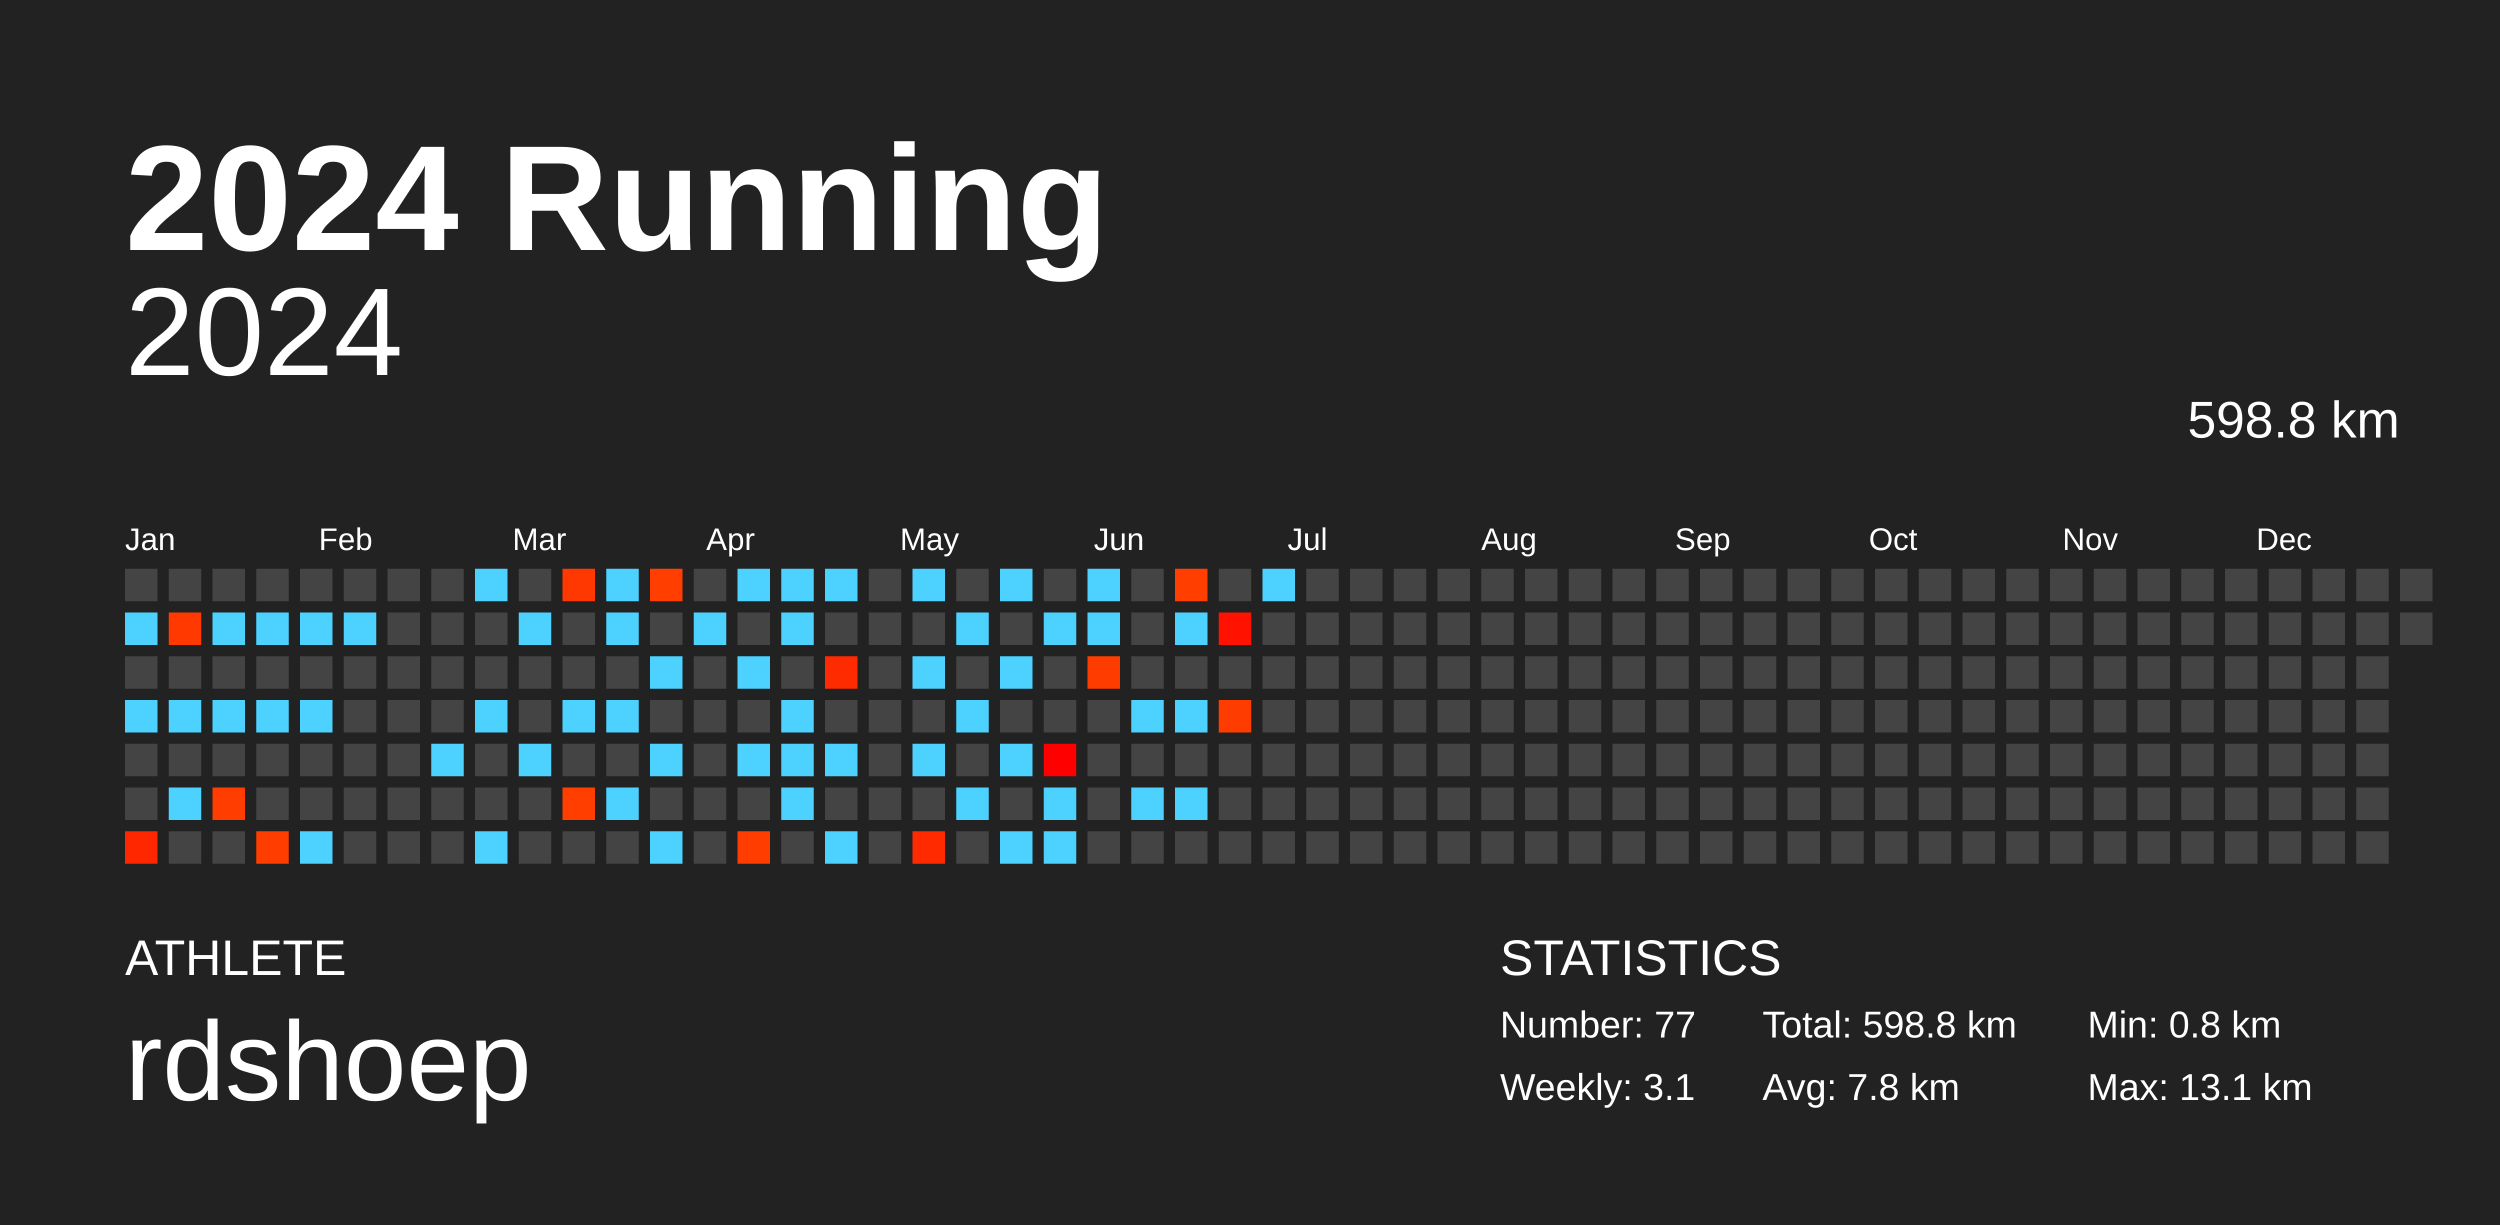
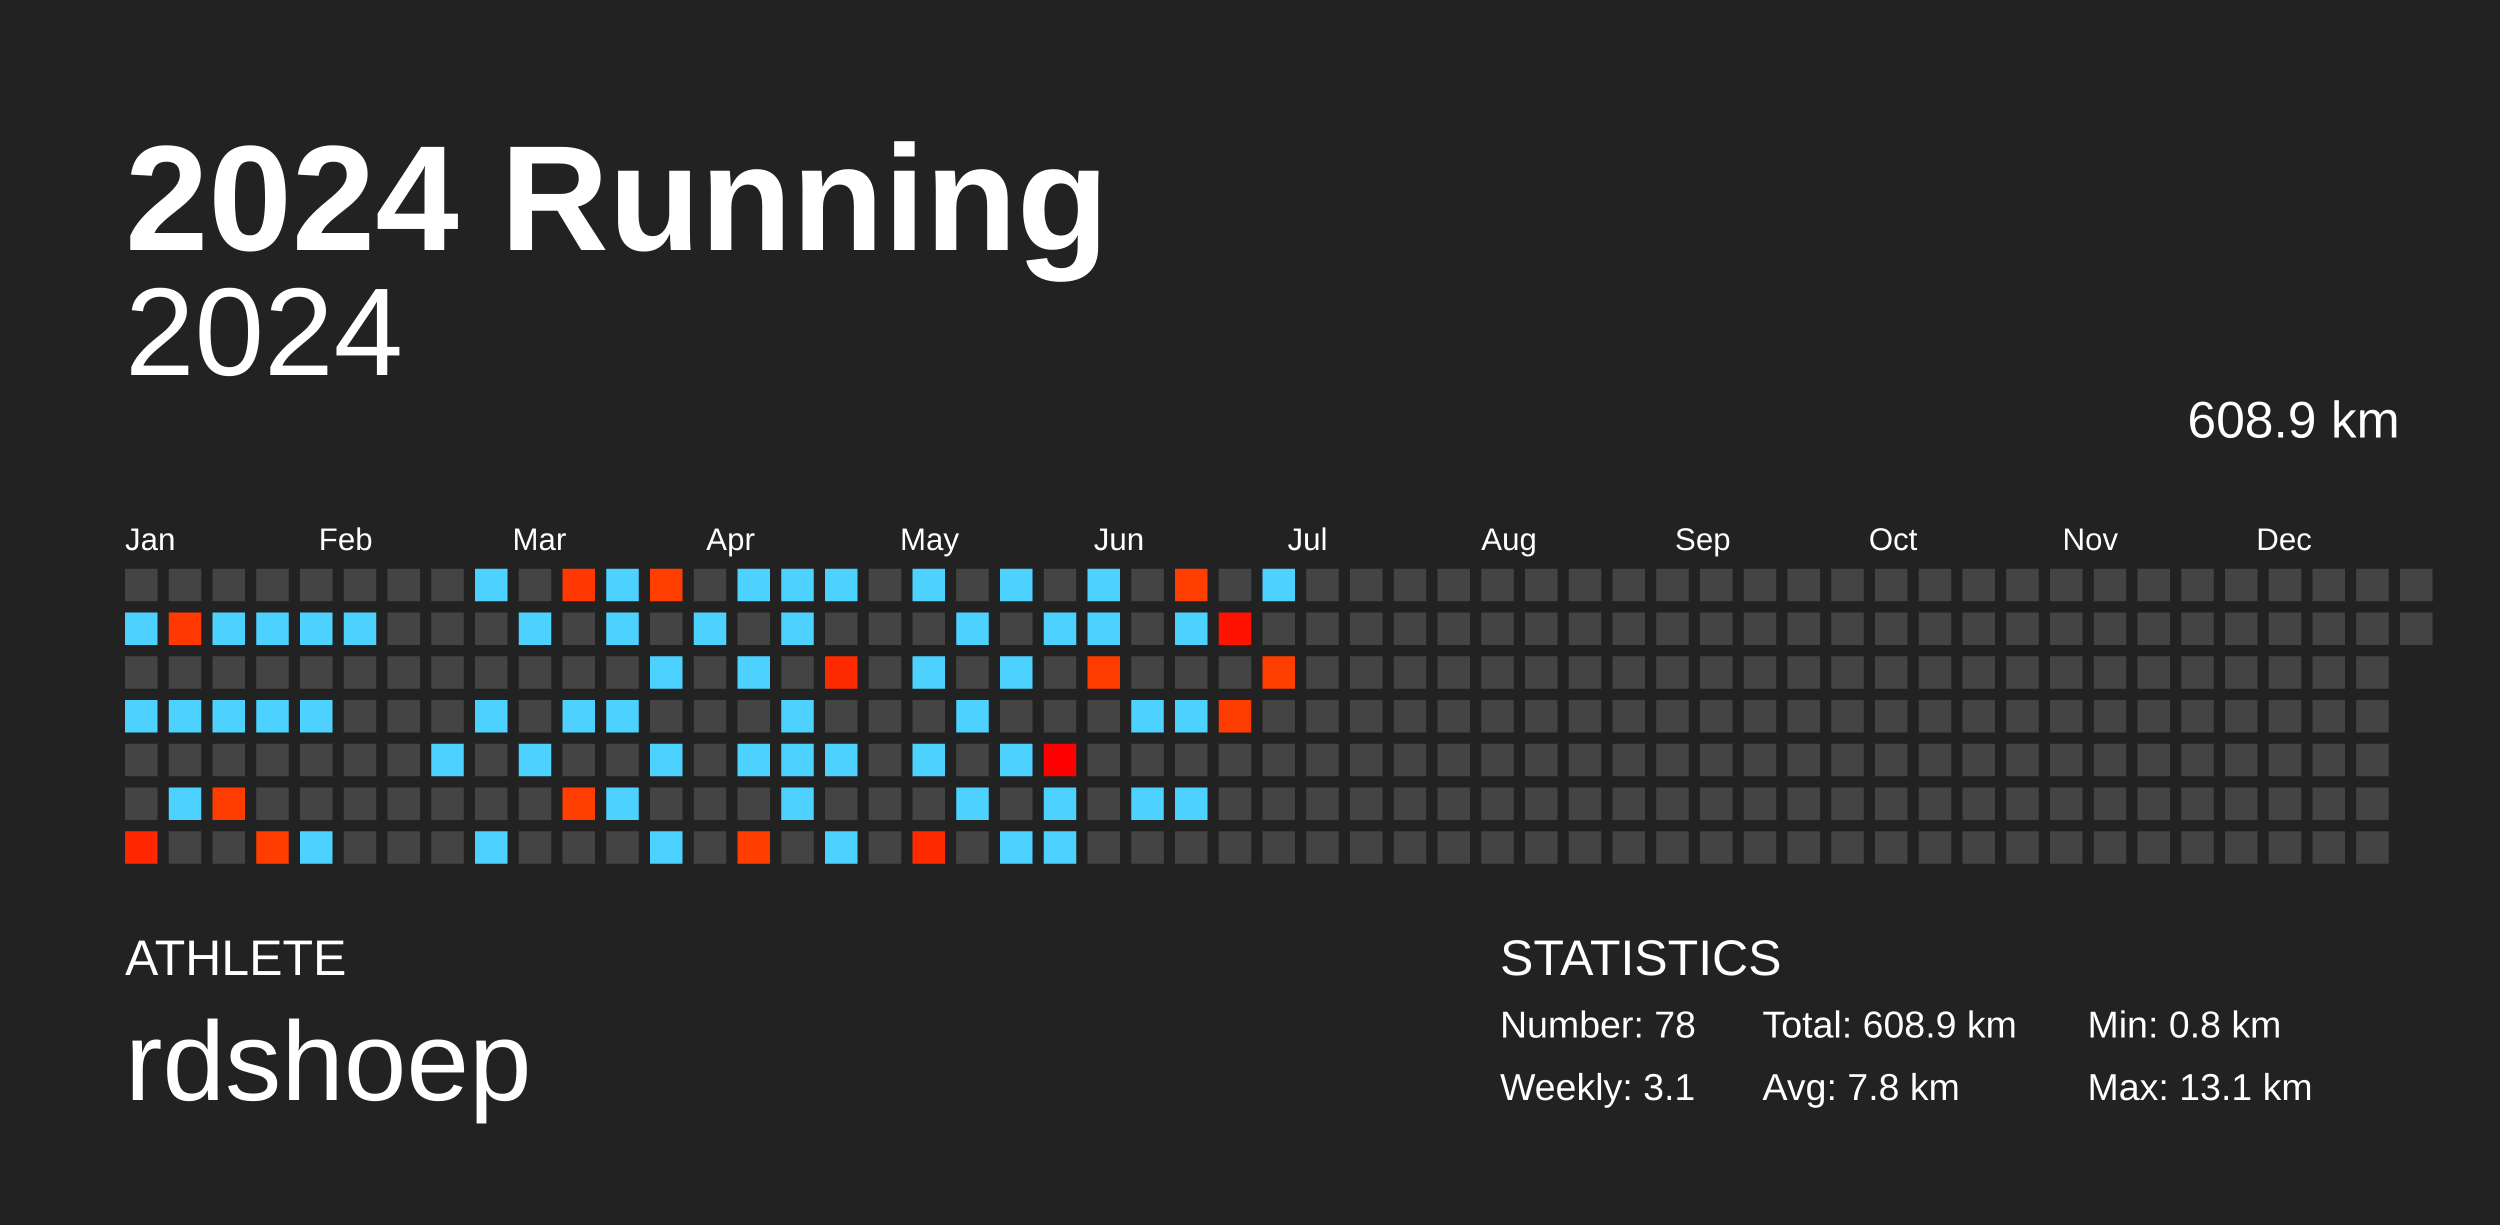
<svg xmlns="http://www.w3.org/2000/svg" baseProfile="full" height="98mm" version="1.1" viewBox="0,0,200,98" width="200mm">
  <defs />
  <rect fill="#222222" height="98" width="200" x="0" y="0" />
  <text fill="#FFFFFF" style="font-size:12px; font-family:Arial; font-weight:bold;" x="10" y="20">2024 Running</text>
  <text fill="#FFFFFF" style="font-size:4px; font-family:Arial" x="10" y="78">ATHLETE</text>
  <text fill="#FFFFFF" style="font-size:9px; font-family:Arial" x="10" y="88">rdshoep</text>
  <text fill="#FFFFFF" style="font-size:4px; font-family:Arial" x="120" y="78">STATISTICS</text>
-   <text fill="#FFFFFF" style="font-size:3px; font-family:Arial" x="120" y="83">Number: 77</text>
+   <text fill="#FFFFFF" style="font-size:3px; font-family:Arial" x="120" y="83">Number: 78</text>
  <text fill="#FFFFFF" style="font-size:3px; font-family:Arial" x="120" y="88">Weekly: 3.1</text>
-   <text fill="#FFFFFF" style="font-size:3px; font-family:Arial" x="141" y="83">Total: 598.8 km</text>
+   <text fill="#FFFFFF" style="font-size:3px; font-family:Arial" x="141" y="83">Total: 608.9 km</text>
  <text fill="#FFFFFF" style="font-size:3px; font-family:Arial" x="141" y="88">Avg: 7.8 km</text>
  <text fill="#FFFFFF" style="font-size:3px; font-family:Arial" x="167" y="83">Min: 0.8 km</text>
  <text fill="#FFFFFF" style="font-size:3px; font-family:Arial" x="167" y="88">Max: 13.1 km</text>
  <text alignment-baseline="hanging" fill="#FFFFFF" style="font-size:10.0px; font-family:Arial;" x="10" y="30">2024</text>
-   <text alignment-baseline="hanging" fill="#FFFFFF" style="font-size:4.125px; font-family:Arial;" x="175" y="35">598.8 km</text>
+   <text alignment-baseline="hanging" fill="#FFFFFF" style="font-size:4.125px; font-family:Arial;" x="175" y="35">608.9 km</text>
  <text fill="#FFFFFF" style="font-size:2.5px; font-family:Arial" x="10.0" y="44">Jan</text>
  <text fill="#FFFFFF" style="font-size:2.5px; font-family:Arial" x="25.5" y="44">Feb</text>
  <text fill="#FFFFFF" style="font-size:2.5px; font-family:Arial" x="41.0" y="44">Mar</text>
  <text fill="#FFFFFF" style="font-size:2.5px; font-family:Arial" x="56.5" y="44">Apr</text>
  <text fill="#FFFFFF" style="font-size:2.5px; font-family:Arial" x="72.0" y="44">May</text>
  <text fill="#FFFFFF" style="font-size:2.5px; font-family:Arial" x="87.5" y="44">Jun</text>
  <text fill="#FFFFFF" style="font-size:2.5px; font-family:Arial" x="103.0" y="44">Jul</text>
  <text fill="#FFFFFF" style="font-size:2.5px; font-family:Arial" x="118.5" y="44">Aug</text>
  <text fill="#FFFFFF" style="font-size:2.5px; font-family:Arial" x="134.0" y="44">Sep</text>
  <text fill="#FFFFFF" style="font-size:2.5px; font-family:Arial" x="149.5" y="44">Oct</text>
  <text fill="#FFFFFF" style="font-size:2.5px; font-family:Arial" x="165.0" y="44">Nov</text>
  <text fill="#FFFFFF" style="font-size:2.5px; font-family:Arial" x="180.5" y="44">Dec</text>
  <rect fill="#444444" height="2.6" width="2.6" x="10.0" y="45.5" />
  <rect fill="#4dd2ff" height="2.6" width="2.6" x="10.0" y="49.0" />
  <rect fill="#444444" height="2.6" width="2.6" x="10.0" y="52.5" />
  <rect fill="#4dd2ff" height="2.6" width="2.6" x="10.0" y="56.0" />
  <rect fill="#444444" height="2.6" width="2.6" x="10.0" y="59.5" />
  <rect fill="#444444" height="2.6" width="2.6" x="10.0" y="63.0" />
  <rect fill="#ff2700" height="2.6" width="2.6" x="10.0" y="66.5" />
  <rect fill="#444444" height="2.6" width="2.6" x="13.5" y="45.5" />
  <rect fill="#ff3900" height="2.6" width="2.6" x="13.5" y="49.0" />
  <rect fill="#444444" height="2.6" width="2.6" x="13.5" y="52.5" />
  <rect fill="#4dd2ff" height="2.6" width="2.6" x="13.5" y="56.0" />
  <rect fill="#444444" height="2.6" width="2.6" x="13.5" y="59.5" />
  <rect fill="#4dd2ff" height="2.6" width="2.6" x="13.5" y="63.0" />
  <rect fill="#444444" height="2.6" width="2.6" x="13.5" y="66.5" />
  <rect fill="#444444" height="2.6" width="2.6" x="17.0" y="45.5" />
  <rect fill="#4dd2ff" height="2.6" width="2.6" x="17.0" y="49.0" />
  <rect fill="#444444" height="2.6" width="2.6" x="17.0" y="52.5" />
  <rect fill="#4dd2ff" height="2.6" width="2.6" x="17.0" y="56.0" />
  <rect fill="#444444" height="2.6" width="2.6" x="17.0" y="59.5" />
  <rect fill="#ff3d00" height="2.6" width="2.6" x="17.0" y="63.0" />
  <rect fill="#444444" height="2.6" width="2.6" x="17.0" y="66.5" />
  <rect fill="#444444" height="2.6" width="2.6" x="20.5" y="45.5" />
  <rect fill="#4dd2ff" height="2.6" width="2.6" x="20.5" y="49.0" />
  <rect fill="#444444" height="2.6" width="2.6" x="20.5" y="52.5" />
  <rect fill="#4dd2ff" height="2.6" width="2.6" x="20.5" y="56.0" />
  <rect fill="#444444" height="2.6" width="2.6" x="20.5" y="59.5" />
  <rect fill="#444444" height="2.6" width="2.6" x="20.5" y="63.0" />
  <rect fill="#ff3d00" height="2.6" width="2.6" x="20.5" y="66.5" />
  <rect fill="#444444" height="2.6" width="2.6" x="24.0" y="45.5" />
  <rect fill="#4dd2ff" height="2.6" width="2.6" x="24.0" y="49.0" />
  <rect fill="#444444" height="2.6" width="2.6" x="24.0" y="52.5" />
  <rect fill="#4dd2ff" height="2.6" width="2.6" x="24.0" y="56.0" />
  <rect fill="#444444" height="2.6" width="2.6" x="24.0" y="59.5" />
  <rect fill="#444444" height="2.6" width="2.6" x="24.0" y="63.0" />
  <rect fill="#4dd2ff" height="2.6" width="2.6" x="24.0" y="66.5" />
  <rect fill="#444444" height="2.6" width="2.6" x="27.5" y="45.5" />
  <rect fill="#4dd2ff" height="2.6" width="2.6" x="27.5" y="49.0" />
  <rect fill="#444444" height="2.6" width="2.6" x="27.5" y="52.5" />
  <rect fill="#444444" height="2.6" width="2.6" x="27.5" y="56.0" />
  <rect fill="#444444" height="2.6" width="2.6" x="27.5" y="59.5" />
  <rect fill="#444444" height="2.6" width="2.6" x="27.5" y="63.0" />
  <rect fill="#444444" height="2.6" width="2.6" x="27.5" y="66.5" />
  <rect fill="#444444" height="2.6" width="2.6" x="31.0" y="45.5" />
  <rect fill="#444444" height="2.6" width="2.6" x="31.0" y="49.0" />
  <rect fill="#444444" height="2.6" width="2.6" x="31.0" y="52.5" />
  <rect fill="#444444" height="2.6" width="2.6" x="31.0" y="56.0" />
  <rect fill="#444444" height="2.6" width="2.6" x="31.0" y="59.5" />
  <rect fill="#444444" height="2.6" width="2.6" x="31.0" y="63.0" />
  <rect fill="#444444" height="2.6" width="2.6" x="31.0" y="66.5" />
  <rect fill="#444444" height="2.6" width="2.6" x="34.5" y="45.5" />
  <rect fill="#444444" height="2.6" width="2.6" x="34.5" y="49.0" />
  <rect fill="#444444" height="2.6" width="2.6" x="34.5" y="52.5" />
  <rect fill="#444444" height="2.6" width="2.6" x="34.5" y="56.0" />
  <rect fill="#4dd2ff" height="2.6" width="2.6" x="34.5" y="59.5" />
  <rect fill="#444444" height="2.6" width="2.6" x="34.5" y="63.0" />
  <rect fill="#444444" height="2.6" width="2.6" x="34.5" y="66.5" />
  <rect fill="#4dd2ff" height="2.6" width="2.6" x="38.0" y="45.5" />
  <rect fill="#444444" height="2.6" width="2.6" x="38.0" y="49.0" />
  <rect fill="#444444" height="2.6" width="2.6" x="38.0" y="52.5" />
  <rect fill="#4dd2ff" height="2.6" width="2.6" x="38.0" y="56.0" />
  <rect fill="#444444" height="2.6" width="2.6" x="38.0" y="59.5" />
  <rect fill="#444444" height="2.6" width="2.6" x="38.0" y="63.0" />
  <rect fill="#4dd2ff" height="2.6" width="2.6" x="38.0" y="66.5" />
  <rect fill="#444444" height="2.6" width="2.6" x="41.5" y="45.5" />
  <rect fill="#4dd2ff" height="2.6" width="2.6" x="41.5" y="49.0" />
  <rect fill="#444444" height="2.6" width="2.6" x="41.5" y="52.5" />
  <rect fill="#444444" height="2.6" width="2.6" x="41.5" y="56.0" />
  <rect fill="#4dd2ff" height="2.6" width="2.6" x="41.5" y="59.5" />
  <rect fill="#444444" height="2.6" width="2.6" x="41.5" y="63.0" />
  <rect fill="#444444" height="2.6" width="2.6" x="41.5" y="66.5" />
  <rect fill="#ff3700" height="2.6" width="2.6" x="45.0" y="45.5" />
  <rect fill="#444444" height="2.6" width="2.6" x="45.0" y="49.0" />
  <rect fill="#444444" height="2.6" width="2.6" x="45.0" y="52.5" />
  <rect fill="#4dd2ff" height="2.6" width="2.6" x="45.0" y="56.0" />
  <rect fill="#444444" height="2.6" width="2.6" x="45.0" y="59.5" />
  <rect fill="#ff3e00" height="2.6" width="2.6" x="45.0" y="63.0" />
  <rect fill="#444444" height="2.6" width="2.6" x="45.0" y="66.5" />
  <rect fill="#4dd2ff" height="2.6" width="2.6" x="48.5" y="45.5" />
  <rect fill="#4dd2ff" height="2.6" width="2.6" x="48.5" y="49.0" />
  <rect fill="#444444" height="2.6" width="2.6" x="48.5" y="52.5" />
  <rect fill="#4dd2ff" height="2.6" width="2.6" x="48.5" y="56.0" />
  <rect fill="#444444" height="2.6" width="2.6" x="48.5" y="59.5" />
  <rect fill="#4dd2ff" height="2.6" width="2.6" x="48.5" y="63.0" />
  <rect fill="#444444" height="2.6" width="2.6" x="48.5" y="66.5" />
  <rect fill="#ff3e00" height="2.6" width="2.6" x="52.0" y="45.5" />
  <rect fill="#444444" height="2.6" width="2.6" x="52.0" y="49.0" />
  <rect fill="#4dd2ff" height="2.6" width="2.6" x="52.0" y="52.5" />
  <rect fill="#444444" height="2.6" width="2.6" x="52.0" y="56.0" />
  <rect fill="#4dd2ff" height="2.6" width="2.6" x="52.0" y="59.5" />
  <rect fill="#444444" height="2.6" width="2.6" x="52.0" y="63.0" />
  <rect fill="#4dd2ff" height="2.6" width="2.6" x="52.0" y="66.5" />
  <rect fill="#444444" height="2.6" width="2.6" x="55.5" y="45.5" />
  <rect fill="#4dd2ff" height="2.6" width="2.6" x="55.5" y="49.0" />
  <rect fill="#444444" height="2.6" width="2.6" x="55.5" y="52.5" />
  <rect fill="#444444" height="2.6" width="2.6" x="55.5" y="56.0" />
  <rect fill="#444444" height="2.6" width="2.6" x="55.5" y="59.5" />
  <rect fill="#444444" height="2.6" width="2.6" x="55.5" y="63.0" />
  <rect fill="#444444" height="2.6" width="2.6" x="55.5" y="66.5" />
  <rect fill="#4dd2ff" height="2.6" width="2.6" x="59.0" y="45.5" />
  <rect fill="#444444" height="2.6" width="2.6" x="59.0" y="49.0" />
  <rect fill="#4dd2ff" height="2.6" width="2.6" x="59.0" y="52.5" />
  <rect fill="#444444" height="2.6" width="2.6" x="59.0" y="56.0" />
  <rect fill="#4dd2ff" height="2.6" width="2.6" x="59.0" y="59.5" />
  <rect fill="#444444" height="2.6" width="2.6" x="59.0" y="63.0" />
  <rect fill="#ff3d00" height="2.6" width="2.6" x="59.0" y="66.5" />
  <rect fill="#4dd2ff" height="2.6" width="2.6" x="62.5" y="45.5" />
  <rect fill="#4dd2ff" height="2.6" width="2.6" x="62.5" y="49.0" />
  <rect fill="#444444" height="2.6" width="2.6" x="62.5" y="52.5" />
  <rect fill="#4dd2ff" height="2.6" width="2.6" x="62.5" y="56.0" />
  <rect fill="#4dd2ff" height="2.6" width="2.6" x="62.5" y="59.5" />
  <rect fill="#4dd2ff" height="2.6" width="2.6" x="62.5" y="63.0" />
  <rect fill="#444444" height="2.6" width="2.6" x="62.5" y="66.5" />
  <rect fill="#4dd2ff" height="2.6" width="2.6" x="66.0" y="45.5" />
  <rect fill="#444444" height="2.6" width="2.6" x="66.0" y="49.0" />
  <rect fill="#ff2b00" height="2.6" width="2.6" x="66.0" y="52.5" />
  <rect fill="#444444" height="2.6" width="2.6" x="66.0" y="56.0" />
  <rect fill="#4dd2ff" height="2.6" width="2.6" x="66.0" y="59.5" />
  <rect fill="#444444" height="2.6" width="2.6" x="66.0" y="63.0" />
  <rect fill="#4dd2ff" height="2.6" width="2.6" x="66.0" y="66.5" />
  <rect fill="#444444" height="2.6" width="2.6" x="69.5" y="45.5" />
  <rect fill="#444444" height="2.6" width="2.6" x="69.5" y="49.0" />
  <rect fill="#444444" height="2.6" width="2.6" x="69.5" y="52.5" />
  <rect fill="#444444" height="2.6" width="2.6" x="69.5" y="56.0" />
  <rect fill="#444444" height="2.6" width="2.6" x="69.5" y="59.5" />
  <rect fill="#444444" height="2.6" width="2.6" x="69.5" y="63.0" />
  <rect fill="#444444" height="2.6" width="2.6" x="69.5" y="66.5" />
  <rect fill="#4dd2ff" height="2.6" width="2.6" x="73.0" y="45.5" />
  <rect fill="#444444" height="2.6" width="2.6" x="73.0" y="49.0" />
  <rect fill="#4dd2ff" height="2.6" width="2.6" x="73.0" y="52.5" />
  <rect fill="#444444" height="2.6" width="2.6" x="73.0" y="56.0" />
  <rect fill="#4dd2ff" height="2.6" width="2.6" x="73.0" y="59.5" />
  <rect fill="#444444" height="2.6" width="2.6" x="73.0" y="63.0" />
  <rect fill="#ff2a00" height="2.6" width="2.6" x="73.0" y="66.5" />
  <rect fill="#444444" height="2.6" width="2.6" x="76.5" y="45.5" />
  <rect fill="#4dd2ff" height="2.6" width="2.6" x="76.5" y="49.0" />
  <rect fill="#444444" height="2.6" width="2.6" x="76.5" y="52.5" />
  <rect fill="#4dd2ff" height="2.6" width="2.6" x="76.5" y="56.0" />
  <rect fill="#444444" height="2.6" width="2.6" x="76.5" y="59.5" />
  <rect fill="#4dd2ff" height="2.6" width="2.6" x="76.5" y="63.0" />
  <rect fill="#444444" height="2.6" width="2.6" x="76.5" y="66.5" />
  <rect fill="#4dd2ff" height="2.6" width="2.6" x="80.0" y="45.5" />
  <rect fill="#444444" height="2.6" width="2.6" x="80.0" y="49.0" />
  <rect fill="#4dd2ff" height="2.6" width="2.6" x="80.0" y="52.5" />
  <rect fill="#444444" height="2.6" width="2.6" x="80.0" y="56.0" />
  <rect fill="#4dd2ff" height="2.6" width="2.6" x="80.0" y="59.5" />
  <rect fill="#444444" height="2.6" width="2.6" x="80.0" y="63.0" />
  <rect fill="#4dd2ff" height="2.6" width="2.6" x="80.0" y="66.5" />
  <rect fill="#444444" height="2.6" width="2.6" x="83.5" y="45.5" />
  <rect fill="#4dd2ff" height="2.6" width="2.6" x="83.5" y="49.0" />
  <rect fill="#444444" height="2.6" width="2.6" x="83.5" y="52.5" />
  <rect fill="#444444" height="2.6" width="2.6" x="83.5" y="56.0" />
  <rect fill="#ff0000" height="2.6" width="2.6" x="83.5" y="59.5" />
  <rect fill="#4dd2ff" height="2.6" width="2.6" x="83.5" y="63.0" />
  <rect fill="#4dd2ff" height="2.6" width="2.6" x="83.5" y="66.5" />
  <rect fill="#4dd2ff" height="2.6" width="2.6" x="87.0" y="45.5" />
  <rect fill="#4dd2ff" height="2.6" width="2.6" x="87.0" y="49.0" />
  <rect fill="#ff3c00" height="2.6" width="2.6" x="87.0" y="52.5" />
  <rect fill="#444444" height="2.6" width="2.6" x="87.0" y="56.0" />
  <rect fill="#444444" height="2.6" width="2.6" x="87.0" y="59.5" />
  <rect fill="#444444" height="2.6" width="2.6" x="87.0" y="63.0" />
  <rect fill="#444444" height="2.6" width="2.6" x="87.0" y="66.5" />
  <rect fill="#444444" height="2.6" width="2.6" x="90.5" y="45.5" />
  <rect fill="#444444" height="2.6" width="2.6" x="90.5" y="49.0" />
  <rect fill="#444444" height="2.6" width="2.6" x="90.5" y="52.5" />
  <rect fill="#4dd2ff" height="2.6" width="2.6" x="90.5" y="56.0" />
  <rect fill="#444444" height="2.6" width="2.6" x="90.5" y="59.5" />
  <rect fill="#4dd2ff" height="2.6" width="2.6" x="90.5" y="63.0" />
  <rect fill="#444444" height="2.6" width="2.6" x="90.5" y="66.5" />
  <rect fill="#ff3e00" height="2.6" width="2.6" x="94.0" y="45.5" />
  <rect fill="#4dd2ff" height="2.6" width="2.6" x="94.0" y="49.0" />
  <rect fill="#444444" height="2.6" width="2.6" x="94.0" y="52.5" />
  <rect fill="#4dd2ff" height="2.6" width="2.6" x="94.0" y="56.0" />
  <rect fill="#444444" height="2.6" width="2.6" x="94.0" y="59.5" />
  <rect fill="#4dd2ff" height="2.6" width="2.6" x="94.0" y="63.0" />
  <rect fill="#444444" height="2.6" width="2.6" x="94.0" y="66.5" />
  <rect fill="#444444" height="2.6" width="2.6" x="97.5" y="45.5" />
  <rect fill="#ff1300" height="2.6" width="2.6" x="97.5" y="49.0" />
  <rect fill="#444444" height="2.6" width="2.6" x="97.5" y="52.5" />
  <rect fill="#ff3c00" height="2.6" width="2.6" x="97.5" y="56.0" />
  <rect fill="#444444" height="2.6" width="2.6" x="97.5" y="59.5" />
  <rect fill="#444444" height="2.6" width="2.6" x="97.5" y="63.0" />
  <rect fill="#444444" height="2.6" width="2.6" x="97.5" y="66.5" />
  <rect fill="#4dd2ff" height="2.6" width="2.6" x="101.0" y="45.5" />
  <rect fill="#444444" height="2.6" width="2.6" x="101.0" y="49.0" />
-   <rect fill="#444444" height="2.6" width="2.6" x="101.0" y="52.5" />
+   <rect fill="#ff3f00" height="2.6" width="2.6" x="101.0" y="52.5" />
  <rect fill="#444444" height="2.6" width="2.6" x="101.0" y="56.0" />
  <rect fill="#444444" height="2.6" width="2.6" x="101.0" y="59.5" />
  <rect fill="#444444" height="2.6" width="2.6" x="101.0" y="63.0" />
  <rect fill="#444444" height="2.6" width="2.6" x="101.0" y="66.5" />
  <rect fill="#444444" height="2.6" width="2.6" x="104.5" y="45.5" />
  <rect fill="#444444" height="2.6" width="2.6" x="104.5" y="49.0" />
  <rect fill="#444444" height="2.6" width="2.6" x="104.5" y="52.5" />
  <rect fill="#444444" height="2.6" width="2.6" x="104.5" y="56.0" />
  <rect fill="#444444" height="2.6" width="2.6" x="104.5" y="59.5" />
  <rect fill="#444444" height="2.6" width="2.6" x="104.5" y="63.0" />
  <rect fill="#444444" height="2.6" width="2.6" x="104.5" y="66.5" />
  <rect fill="#444444" height="2.6" width="2.6" x="108.0" y="45.5" />
  <rect fill="#444444" height="2.6" width="2.6" x="108.0" y="49.0" />
  <rect fill="#444444" height="2.6" width="2.6" x="108.0" y="52.5" />
  <rect fill="#444444" height="2.6" width="2.6" x="108.0" y="56.0" />
  <rect fill="#444444" height="2.6" width="2.6" x="108.0" y="59.5" />
  <rect fill="#444444" height="2.6" width="2.6" x="108.0" y="63.0" />
  <rect fill="#444444" height="2.6" width="2.6" x="108.0" y="66.5" />
  <rect fill="#444444" height="2.6" width="2.6" x="111.5" y="45.5" />
  <rect fill="#444444" height="2.6" width="2.6" x="111.5" y="49.0" />
  <rect fill="#444444" height="2.6" width="2.6" x="111.5" y="52.5" />
  <rect fill="#444444" height="2.6" width="2.6" x="111.5" y="56.0" />
  <rect fill="#444444" height="2.6" width="2.6" x="111.5" y="59.5" />
  <rect fill="#444444" height="2.6" width="2.6" x="111.5" y="63.0" />
  <rect fill="#444444" height="2.6" width="2.6" x="111.5" y="66.5" />
  <rect fill="#444444" height="2.6" width="2.6" x="115.0" y="45.5" />
  <rect fill="#444444" height="2.6" width="2.6" x="115.0" y="49.0" />
  <rect fill="#444444" height="2.6" width="2.6" x="115.0" y="52.5" />
  <rect fill="#444444" height="2.6" width="2.6" x="115.0" y="56.0" />
  <rect fill="#444444" height="2.6" width="2.6" x="115.0" y="59.5" />
  <rect fill="#444444" height="2.6" width="2.6" x="115.0" y="63.0" />
  <rect fill="#444444" height="2.6" width="2.6" x="115.0" y="66.5" />
  <rect fill="#444444" height="2.6" width="2.6" x="118.5" y="45.5" />
  <rect fill="#444444" height="2.6" width="2.6" x="118.5" y="49.0" />
  <rect fill="#444444" height="2.6" width="2.6" x="118.5" y="52.5" />
  <rect fill="#444444" height="2.6" width="2.6" x="118.5" y="56.0" />
  <rect fill="#444444" height="2.6" width="2.6" x="118.5" y="59.5" />
  <rect fill="#444444" height="2.6" width="2.6" x="118.5" y="63.0" />
  <rect fill="#444444" height="2.6" width="2.6" x="118.5" y="66.5" />
  <rect fill="#444444" height="2.6" width="2.6" x="122.0" y="45.5" />
  <rect fill="#444444" height="2.6" width="2.6" x="122.0" y="49.0" />
  <rect fill="#444444" height="2.6" width="2.6" x="122.0" y="52.5" />
  <rect fill="#444444" height="2.6" width="2.6" x="122.0" y="56.0" />
  <rect fill="#444444" height="2.6" width="2.6" x="122.0" y="59.5" />
  <rect fill="#444444" height="2.6" width="2.6" x="122.0" y="63.0" />
  <rect fill="#444444" height="2.6" width="2.6" x="122.0" y="66.5" />
  <rect fill="#444444" height="2.6" width="2.6" x="125.5" y="45.5" />
  <rect fill="#444444" height="2.6" width="2.6" x="125.5" y="49.0" />
  <rect fill="#444444" height="2.6" width="2.6" x="125.5" y="52.5" />
  <rect fill="#444444" height="2.6" width="2.6" x="125.5" y="56.0" />
  <rect fill="#444444" height="2.6" width="2.6" x="125.5" y="59.5" />
  <rect fill="#444444" height="2.6" width="2.6" x="125.5" y="63.0" />
  <rect fill="#444444" height="2.6" width="2.6" x="125.5" y="66.5" />
  <rect fill="#444444" height="2.6" width="2.6" x="129.0" y="45.5" />
  <rect fill="#444444" height="2.6" width="2.6" x="129.0" y="49.0" />
  <rect fill="#444444" height="2.6" width="2.6" x="129.0" y="52.5" />
  <rect fill="#444444" height="2.6" width="2.6" x="129.0" y="56.0" />
  <rect fill="#444444" height="2.6" width="2.6" x="129.0" y="59.5" />
  <rect fill="#444444" height="2.6" width="2.6" x="129.0" y="63.0" />
  <rect fill="#444444" height="2.6" width="2.6" x="129.0" y="66.5" />
  <rect fill="#444444" height="2.6" width="2.6" x="132.5" y="45.5" />
  <rect fill="#444444" height="2.6" width="2.6" x="132.5" y="49.0" />
  <rect fill="#444444" height="2.6" width="2.6" x="132.5" y="52.5" />
  <rect fill="#444444" height="2.6" width="2.6" x="132.5" y="56.0" />
  <rect fill="#444444" height="2.6" width="2.6" x="132.5" y="59.5" />
  <rect fill="#444444" height="2.6" width="2.6" x="132.5" y="63.0" />
  <rect fill="#444444" height="2.6" width="2.6" x="132.5" y="66.5" />
  <rect fill="#444444" height="2.6" width="2.6" x="136.0" y="45.5" />
  <rect fill="#444444" height="2.6" width="2.6" x="136.0" y="49.0" />
  <rect fill="#444444" height="2.6" width="2.6" x="136.0" y="52.5" />
  <rect fill="#444444" height="2.6" width="2.6" x="136.0" y="56.0" />
  <rect fill="#444444" height="2.6" width="2.6" x="136.0" y="59.5" />
  <rect fill="#444444" height="2.6" width="2.6" x="136.0" y="63.0" />
  <rect fill="#444444" height="2.6" width="2.6" x="136.0" y="66.5" />
  <rect fill="#444444" height="2.6" width="2.6" x="139.5" y="45.5" />
  <rect fill="#444444" height="2.6" width="2.6" x="139.5" y="49.0" />
  <rect fill="#444444" height="2.6" width="2.6" x="139.5" y="52.5" />
  <rect fill="#444444" height="2.6" width="2.6" x="139.5" y="56.0" />
  <rect fill="#444444" height="2.6" width="2.6" x="139.5" y="59.5" />
  <rect fill="#444444" height="2.6" width="2.6" x="139.5" y="63.0" />
  <rect fill="#444444" height="2.6" width="2.6" x="139.5" y="66.5" />
  <rect fill="#444444" height="2.6" width="2.6" x="143.0" y="45.5" />
  <rect fill="#444444" height="2.6" width="2.6" x="143.0" y="49.0" />
  <rect fill="#444444" height="2.6" width="2.6" x="143.0" y="52.5" />
  <rect fill="#444444" height="2.6" width="2.6" x="143.0" y="56.0" />
  <rect fill="#444444" height="2.6" width="2.6" x="143.0" y="59.5" />
  <rect fill="#444444" height="2.6" width="2.6" x="143.0" y="63.0" />
  <rect fill="#444444" height="2.6" width="2.6" x="143.0" y="66.5" />
  <rect fill="#444444" height="2.6" width="2.6" x="146.5" y="45.5" />
  <rect fill="#444444" height="2.6" width="2.6" x="146.5" y="49.0" />
  <rect fill="#444444" height="2.6" width="2.6" x="146.5" y="52.5" />
  <rect fill="#444444" height="2.6" width="2.6" x="146.5" y="56.0" />
  <rect fill="#444444" height="2.6" width="2.6" x="146.5" y="59.5" />
  <rect fill="#444444" height="2.6" width="2.6" x="146.5" y="63.0" />
  <rect fill="#444444" height="2.6" width="2.6" x="146.5" y="66.5" />
  <rect fill="#444444" height="2.6" width="2.6" x="150.0" y="45.5" />
  <rect fill="#444444" height="2.6" width="2.6" x="150.0" y="49.0" />
  <rect fill="#444444" height="2.6" width="2.6" x="150.0" y="52.5" />
  <rect fill="#444444" height="2.6" width="2.6" x="150.0" y="56.0" />
  <rect fill="#444444" height="2.6" width="2.6" x="150.0" y="59.5" />
  <rect fill="#444444" height="2.6" width="2.6" x="150.0" y="63.0" />
  <rect fill="#444444" height="2.6" width="2.6" x="150.0" y="66.5" />
  <rect fill="#444444" height="2.6" width="2.6" x="153.5" y="45.5" />
  <rect fill="#444444" height="2.6" width="2.6" x="153.5" y="49.0" />
  <rect fill="#444444" height="2.6" width="2.6" x="153.5" y="52.5" />
  <rect fill="#444444" height="2.6" width="2.6" x="153.5" y="56.0" />
  <rect fill="#444444" height="2.6" width="2.6" x="153.5" y="59.5" />
  <rect fill="#444444" height="2.6" width="2.6" x="153.5" y="63.0" />
  <rect fill="#444444" height="2.6" width="2.6" x="153.5" y="66.5" />
  <rect fill="#444444" height="2.6" width="2.6" x="157.0" y="45.5" />
  <rect fill="#444444" height="2.6" width="2.6" x="157.0" y="49.0" />
  <rect fill="#444444" height="2.6" width="2.6" x="157.0" y="52.5" />
  <rect fill="#444444" height="2.6" width="2.6" x="157.0" y="56.0" />
  <rect fill="#444444" height="2.6" width="2.6" x="157.0" y="59.5" />
  <rect fill="#444444" height="2.6" width="2.6" x="157.0" y="63.0" />
  <rect fill="#444444" height="2.6" width="2.6" x="157.0" y="66.5" />
  <rect fill="#444444" height="2.6" width="2.6" x="160.5" y="45.5" />
  <rect fill="#444444" height="2.6" width="2.6" x="160.5" y="49.0" />
  <rect fill="#444444" height="2.6" width="2.6" x="160.5" y="52.5" />
  <rect fill="#444444" height="2.6" width="2.6" x="160.5" y="56.0" />
  <rect fill="#444444" height="2.6" width="2.6" x="160.5" y="59.5" />
  <rect fill="#444444" height="2.6" width="2.6" x="160.5" y="63.0" />
  <rect fill="#444444" height="2.6" width="2.6" x="160.5" y="66.5" />
  <rect fill="#444444" height="2.6" width="2.6" x="164.0" y="45.5" />
  <rect fill="#444444" height="2.6" width="2.6" x="164.0" y="49.0" />
  <rect fill="#444444" height="2.6" width="2.6" x="164.0" y="52.5" />
  <rect fill="#444444" height="2.6" width="2.6" x="164.0" y="56.0" />
  <rect fill="#444444" height="2.6" width="2.6" x="164.0" y="59.5" />
  <rect fill="#444444" height="2.6" width="2.6" x="164.0" y="63.0" />
  <rect fill="#444444" height="2.6" width="2.6" x="164.0" y="66.5" />
  <rect fill="#444444" height="2.6" width="2.6" x="167.5" y="45.5" />
  <rect fill="#444444" height="2.6" width="2.6" x="167.5" y="49.0" />
  <rect fill="#444444" height="2.6" width="2.6" x="167.5" y="52.5" />
  <rect fill="#444444" height="2.6" width="2.6" x="167.5" y="56.0" />
  <rect fill="#444444" height="2.6" width="2.6" x="167.5" y="59.5" />
  <rect fill="#444444" height="2.6" width="2.6" x="167.5" y="63.0" />
  <rect fill="#444444" height="2.6" width="2.6" x="167.5" y="66.5" />
  <rect fill="#444444" height="2.6" width="2.6" x="171.0" y="45.5" />
  <rect fill="#444444" height="2.6" width="2.6" x="171.0" y="49.0" />
  <rect fill="#444444" height="2.6" width="2.6" x="171.0" y="52.5" />
  <rect fill="#444444" height="2.6" width="2.6" x="171.0" y="56.0" />
  <rect fill="#444444" height="2.6" width="2.6" x="171.0" y="59.5" />
  <rect fill="#444444" height="2.6" width="2.6" x="171.0" y="63.0" />
  <rect fill="#444444" height="2.6" width="2.6" x="171.0" y="66.5" />
  <rect fill="#444444" height="2.6" width="2.6" x="174.5" y="45.5" />
  <rect fill="#444444" height="2.6" width="2.6" x="174.5" y="49.0" />
  <rect fill="#444444" height="2.6" width="2.6" x="174.5" y="52.5" />
  <rect fill="#444444" height="2.6" width="2.6" x="174.5" y="56.0" />
  <rect fill="#444444" height="2.6" width="2.6" x="174.5" y="59.5" />
  <rect fill="#444444" height="2.6" width="2.6" x="174.5" y="63.0" />
  <rect fill="#444444" height="2.6" width="2.6" x="174.5" y="66.5" />
  <rect fill="#444444" height="2.6" width="2.6" x="178.0" y="45.5" />
  <rect fill="#444444" height="2.6" width="2.6" x="178.0" y="49.0" />
  <rect fill="#444444" height="2.6" width="2.6" x="178.0" y="52.5" />
  <rect fill="#444444" height="2.6" width="2.6" x="178.0" y="56.0" />
  <rect fill="#444444" height="2.6" width="2.6" x="178.0" y="59.5" />
  <rect fill="#444444" height="2.6" width="2.6" x="178.0" y="63.0" />
  <rect fill="#444444" height="2.6" width="2.6" x="178.0" y="66.5" />
  <rect fill="#444444" height="2.6" width="2.6" x="181.5" y="45.5" />
  <rect fill="#444444" height="2.6" width="2.6" x="181.5" y="49.0" />
  <rect fill="#444444" height="2.6" width="2.6" x="181.5" y="52.5" />
  <rect fill="#444444" height="2.6" width="2.6" x="181.5" y="56.0" />
  <rect fill="#444444" height="2.6" width="2.6" x="181.5" y="59.5" />
  <rect fill="#444444" height="2.6" width="2.6" x="181.5" y="63.0" />
  <rect fill="#444444" height="2.6" width="2.6" x="181.5" y="66.5" />
  <rect fill="#444444" height="2.6" width="2.6" x="185.0" y="45.5" />
  <rect fill="#444444" height="2.6" width="2.6" x="185.0" y="49.0" />
  <rect fill="#444444" height="2.6" width="2.6" x="185.0" y="52.5" />
  <rect fill="#444444" height="2.6" width="2.6" x="185.0" y="56.0" />
  <rect fill="#444444" height="2.6" width="2.6" x="185.0" y="59.5" />
  <rect fill="#444444" height="2.6" width="2.6" x="185.0" y="63.0" />
  <rect fill="#444444" height="2.6" width="2.6" x="185.0" y="66.5" />
  <rect fill="#444444" height="2.6" width="2.6" x="188.5" y="45.5" />
  <rect fill="#444444" height="2.6" width="2.6" x="188.5" y="49.0" />
  <rect fill="#444444" height="2.6" width="2.6" x="188.5" y="52.5" />
  <rect fill="#444444" height="2.6" width="2.6" x="188.5" y="56.0" />
  <rect fill="#444444" height="2.6" width="2.6" x="188.5" y="59.5" />
  <rect fill="#444444" height="2.6" width="2.6" x="188.5" y="63.0" />
  <rect fill="#444444" height="2.6" width="2.6" x="188.5" y="66.5" />
  <rect fill="#444444" height="2.6" width="2.6" x="192.0" y="45.5" />
  <rect fill="#444444" height="2.6" width="2.6" x="192.0" y="49.0" />
</svg>
